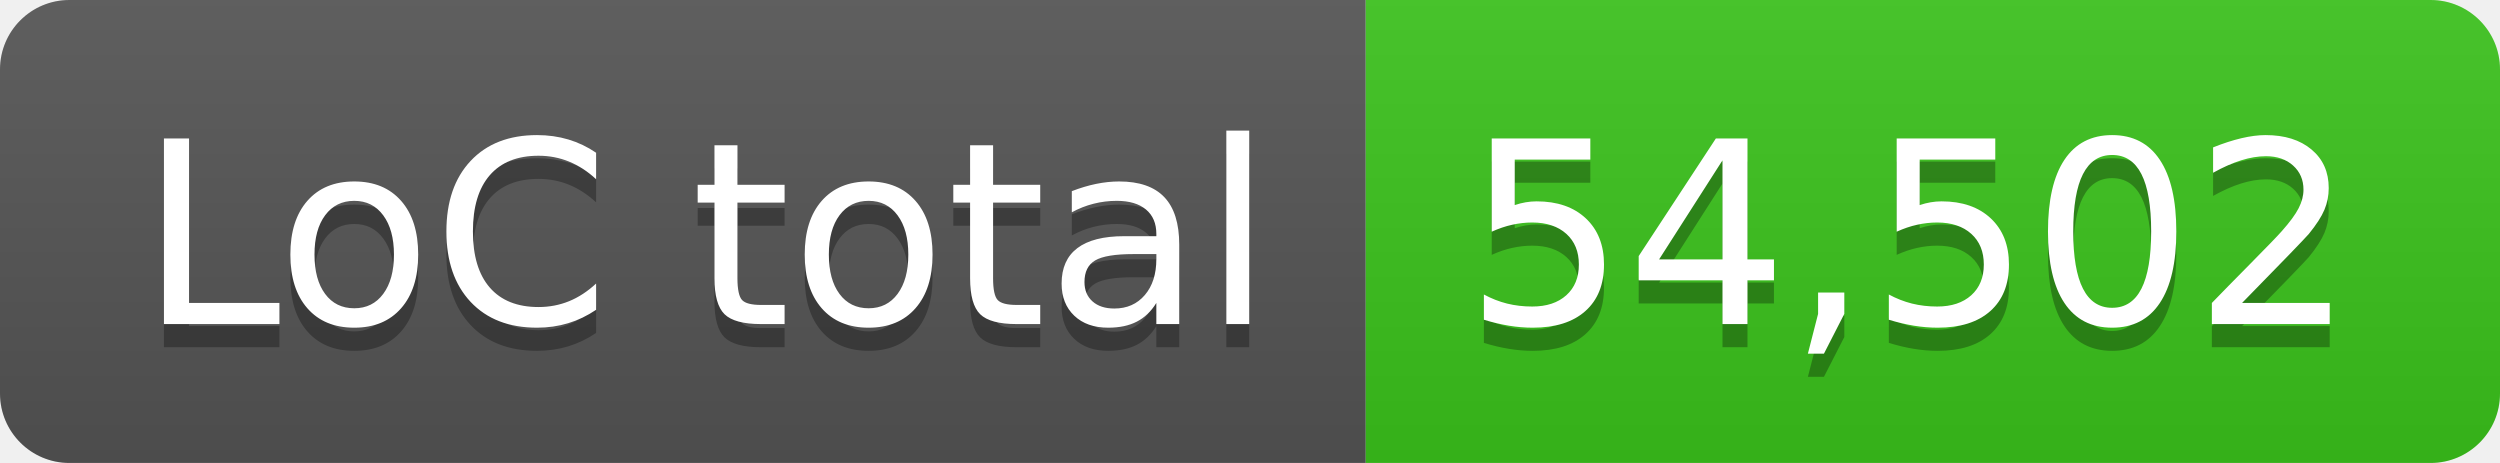
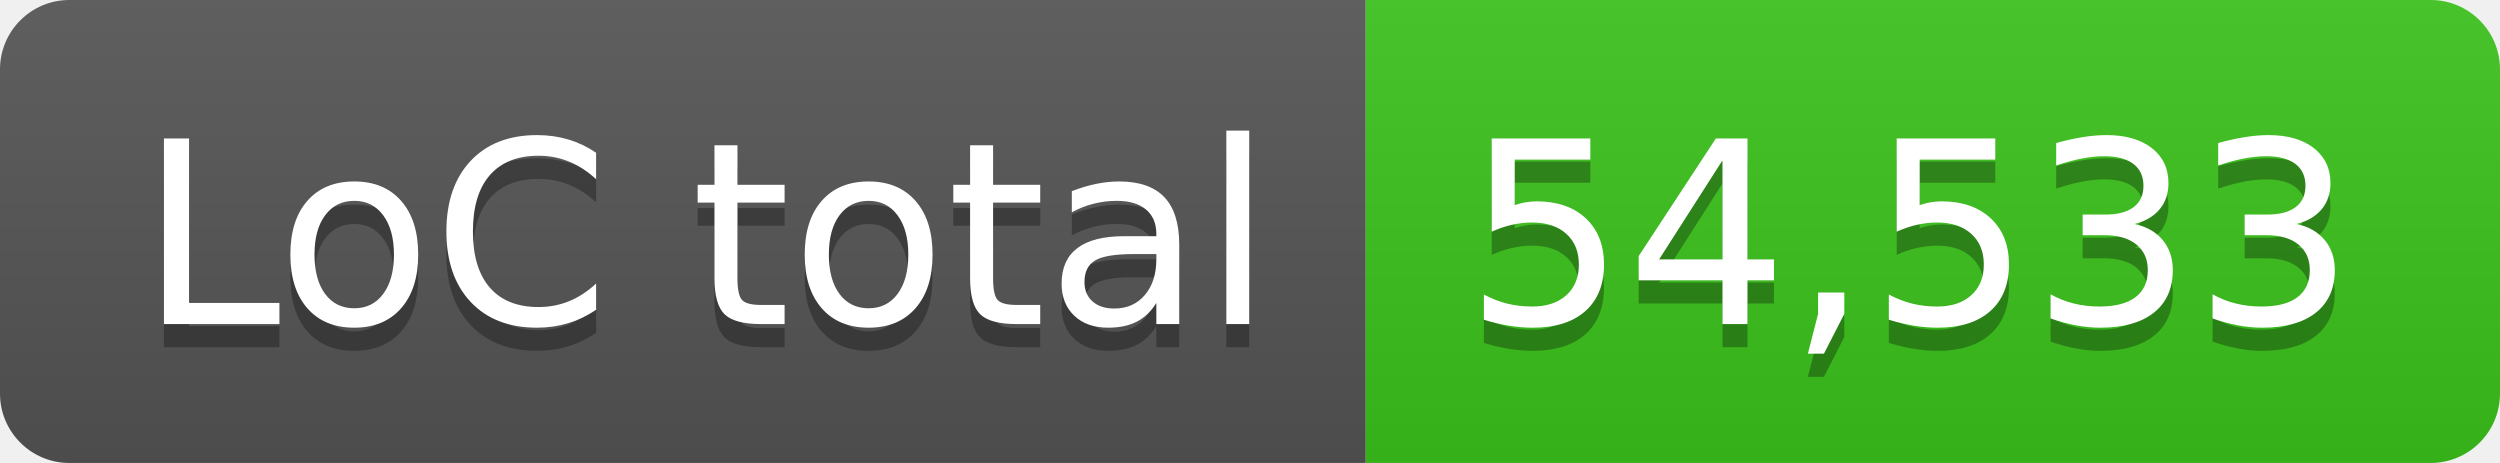
- <svg xmlns="http://www.w3.org/2000/svg" width="108" height="20" role="img" aria-label="LoC total: 54,502">
+ <svg xmlns="http://www.w3.org/2000/svg" width="108" height="20" role="img" aria-label="LoC total: 54,533">
  <linearGradient id="s" x2="0" y2="100%">
    <stop offset="0" stop-color="#bbb" stop-opacity=".1" />
    <stop offset="1" stop-opacity=".1" />
  </linearGradient>
  <clipPath id="r">
    <rect width="108" height="20" rx="3" fill="#fff" />
  </clipPath>
  <g clip-path="url(#r)">
    <rect width="59" height="20" fill="#555" />
    <rect x="59" width="49" height="20" fill="#3bc41c" />
    <rect width="108" height="20" fill="url(#s)" />
  </g>
  <g fill="#fff" text-anchor="middle" font-family="Verdana,Geneva,DejaVu Sans,sans-serif" text-rendering="geometricPrecision" font-size="110">
    <text aria-hidden="true" x="305" y="150" fill="#010101" fill-opacity=".3" transform="scale(.1)" textLength="490">LoC total</text>
    <text x="305" y="140" transform="scale(.1)" fill="#fff" textLength="490">LoC total</text>
-     <text aria-hidden="true" x="825" y="150" fill="#010101" fill-opacity=".3" transform="scale(.1)" textLength="390">54,502</text>
-     <text x="825" y="140" transform="scale(.1)" fill="#fff" textLength="390">54,502</text>
+     <text aria-hidden="true" x="825" y="150" fill="#010101" fill-opacity=".3" transform="scale(.1)" textLength="390">54,533</text>
+     <text x="825" y="140" transform="scale(.1)" fill="#fff" textLength="390">54,533</text>
  </g>
</svg>
